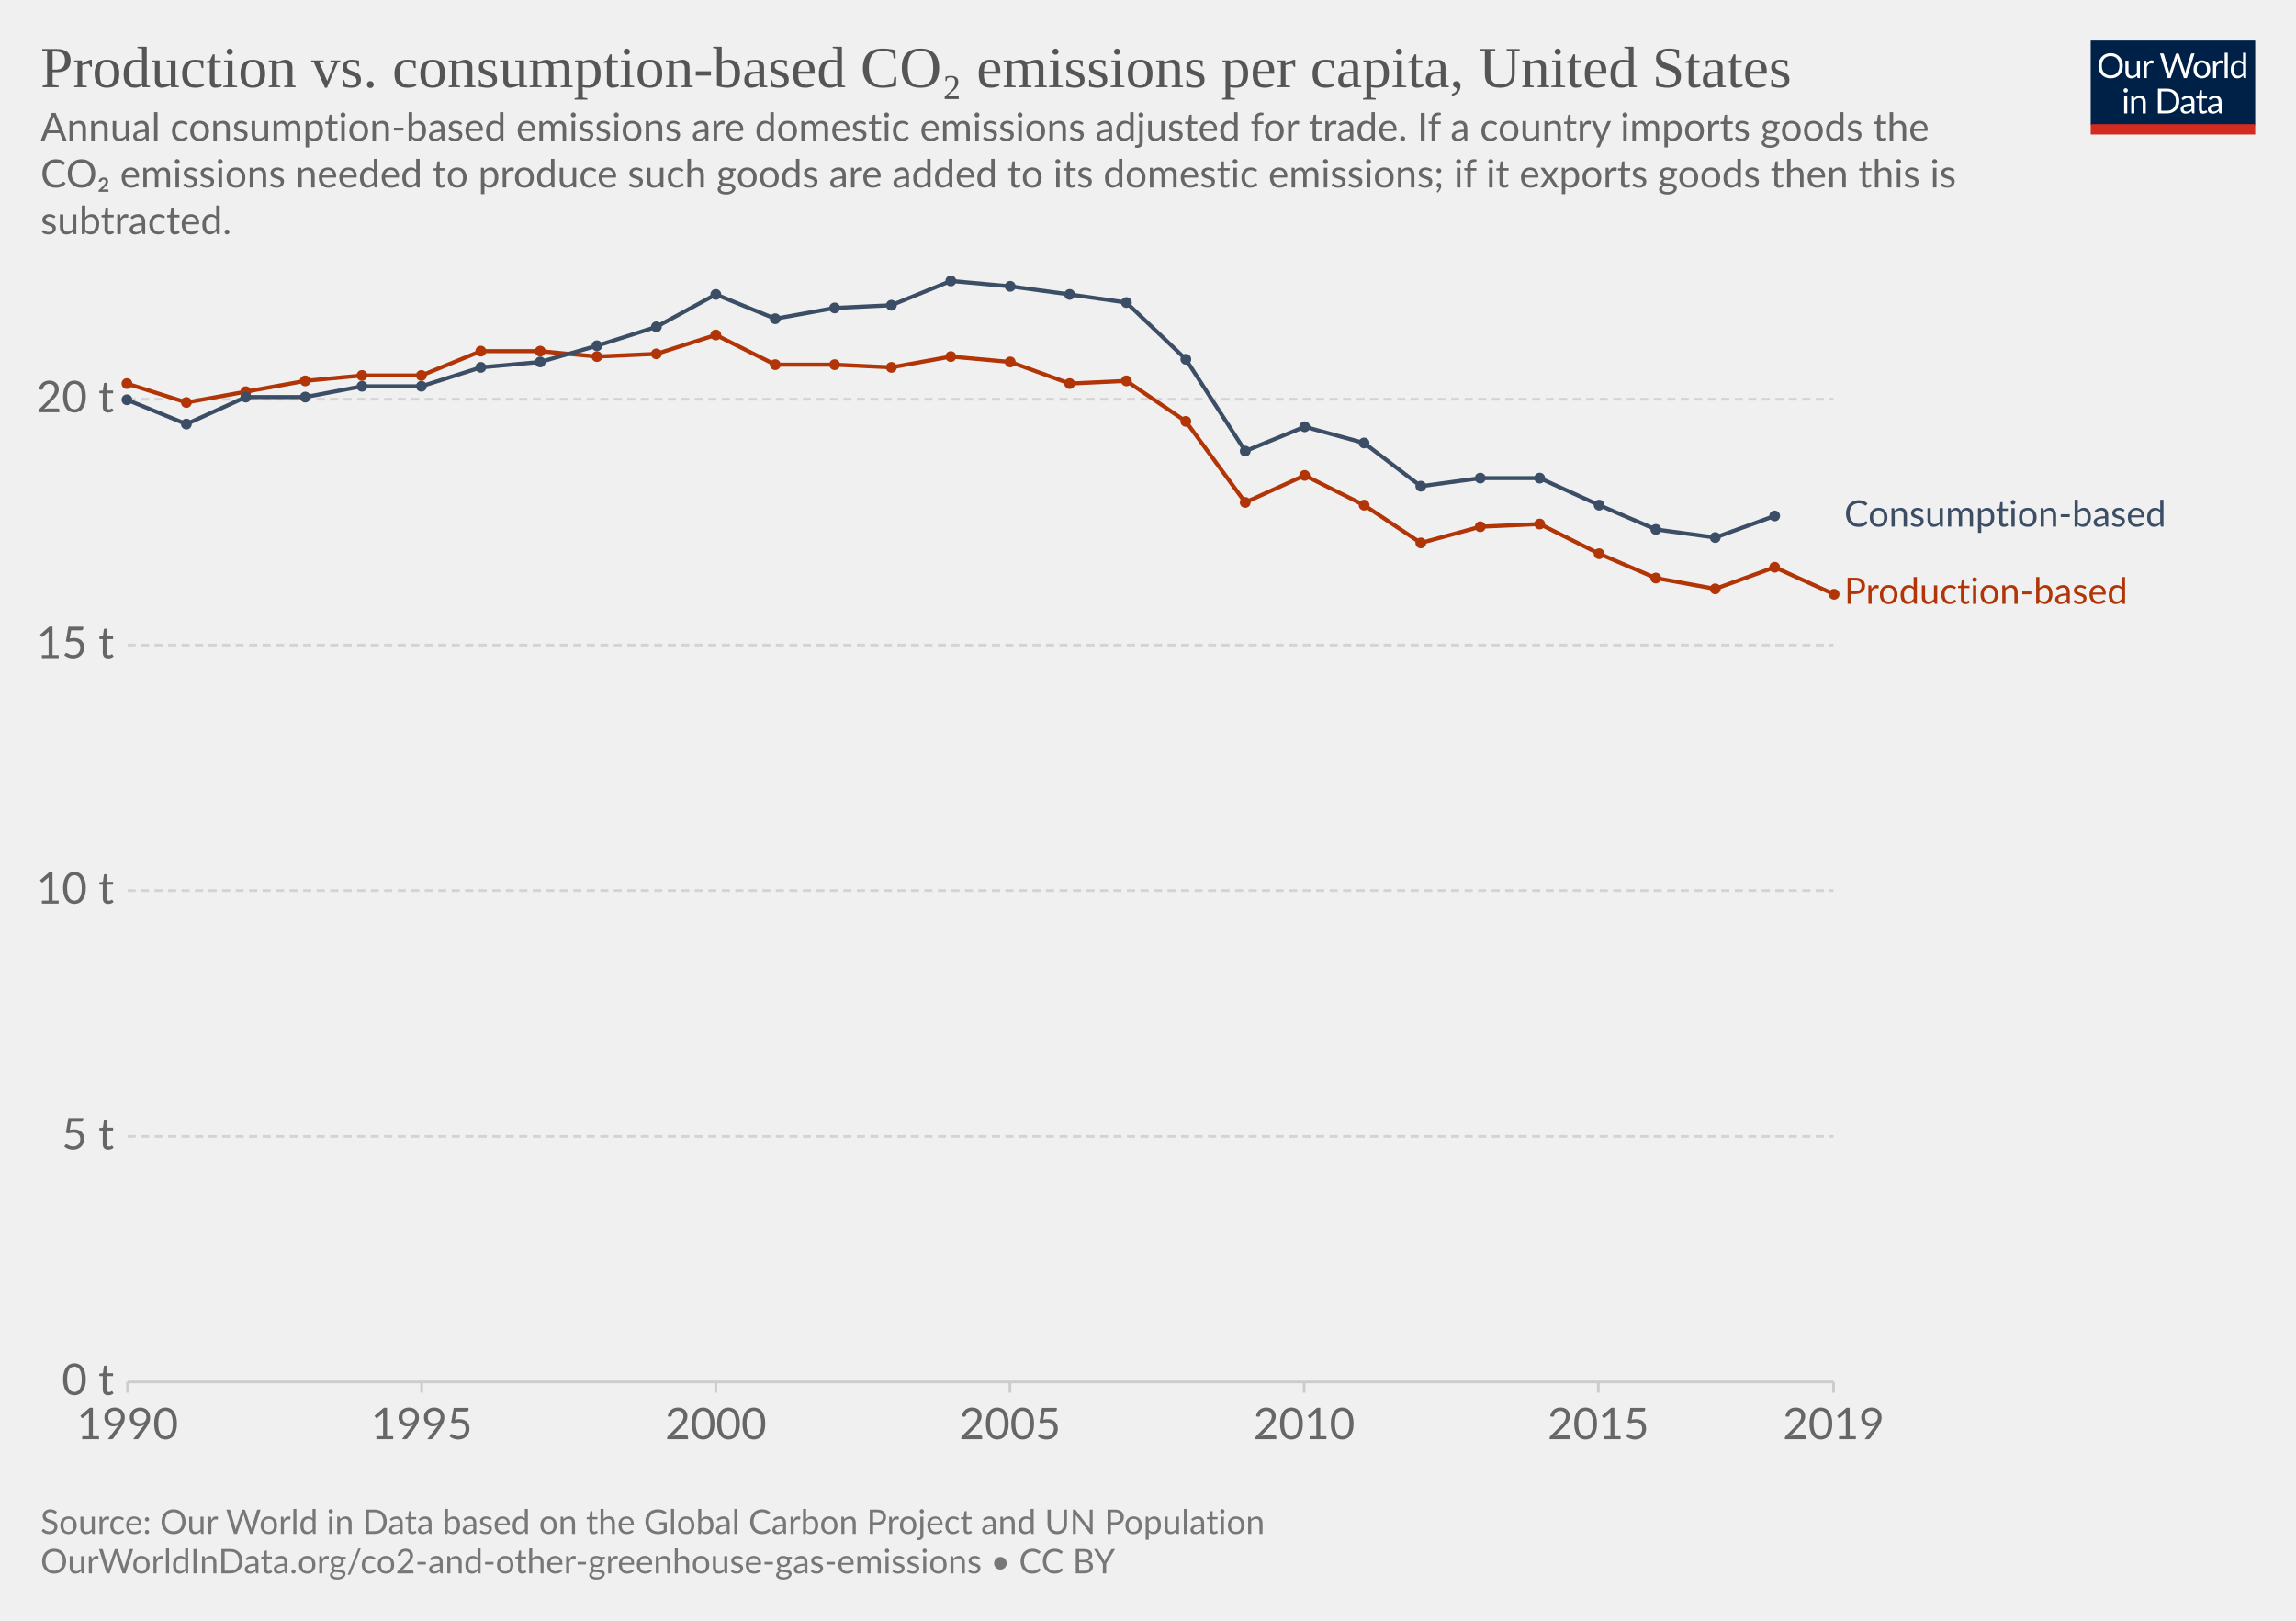
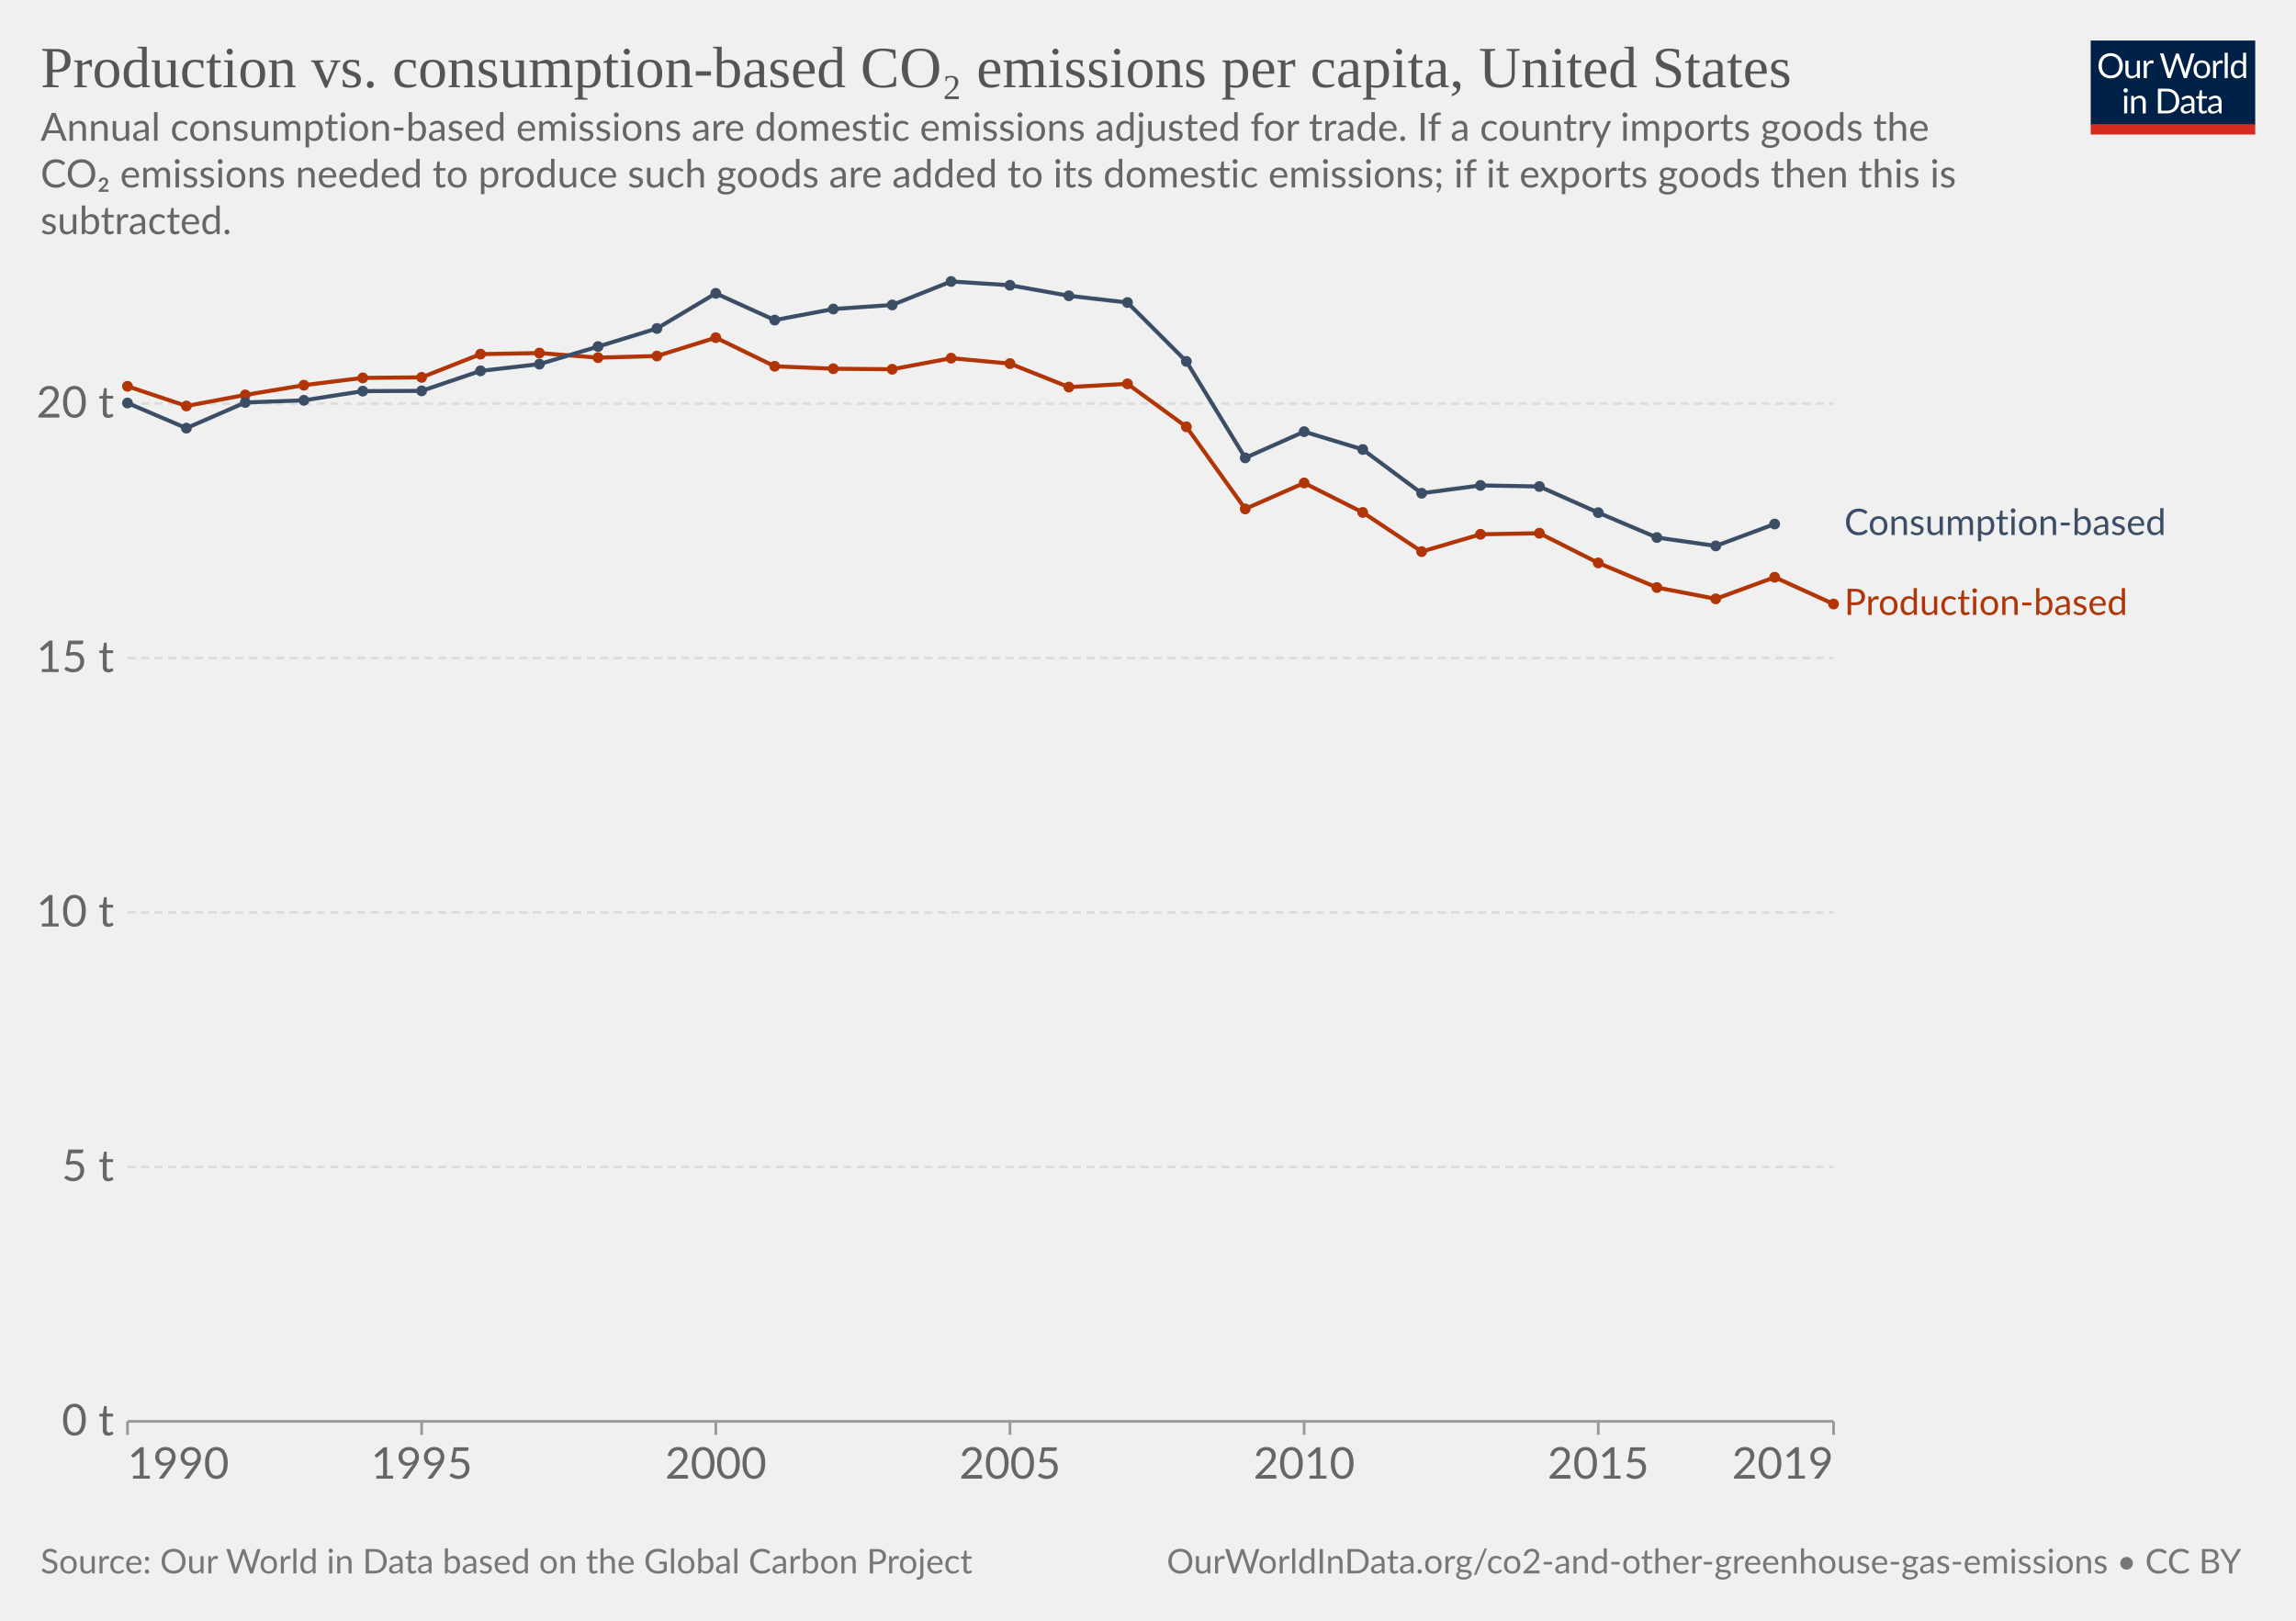
<svg xmlns="http://www.w3.org/2000/svg" version="1.1" style="background-color:#fff;-webkit-font-smoothing:antialiased" width="850" height="600" viewBox="0 0 850 600" font-family="Lato,'Helvetica Neue',Helvetica,Arial,sans-serif" font-size="18" text-rendering="optimizeLegibility">
  <g class="HeaderView">
    <g transform="matrix(.29 0 0 .29 774 15)">
      <svg className="owidLog" width="210" height="120" viewBox="0 0 210 120" fill="none">
        <g clip-path="url(#clip0)">
          <path d="M0 0h210v107.89H0V0z" fill="#002147" />
          <path d="M40.98 32.25c0 2.36-.38 4.53-1.12 6.51a14.26 14.26 0 01-8.1 8.4c-1.9.78-4.02 1.17-6.34 1.17a16.6 16.6 0 01-6.33-1.17 14.31 14.31 0 01-8.08-8.4 18.29 18.29 0 01-1.12-6.51c0-2.36.38-4.53 1.12-6.5.75-1.97 1.8-3.67 3.17-5.1a14.32 14.32 0 014.9-3.34c1.92-.8 4.03-1.19 6.34-1.19 2.32 0 4.43.4 6.34 1.19 1.92.8 3.56 1.9 4.93 3.34a14.87 14.87 0 013.17 5.1 18.1 18.1 0 011.12 6.5zm-4.38 0c0-1.94-.26-3.68-.8-5.22a10.91 10.91 0 00-2.24-3.89 9.68 9.68 0 00-3.52-2.46 11.95 11.95 0 00-4.62-.86c-1.68 0-3.21.28-4.6.86a9.88 9.88 0 00-3.54 2.46 10.91 10.91 0 00-2.24 3.9c-.53 1.53-.8 3.27-.8 5.2 0 1.94.27 3.68.8 5.22a11.17 11.17 0 002.24 3.9 10.01 10.01 0 003.55 2.44c1.38.56 2.9.83 4.6.83s3.24-.27 4.61-.83a9.8 9.8 0 003.52-2.44 11.17 11.17 0 002.25-3.9c.53-1.54.8-3.28.8-5.21zm26.22-6.54V48H60.5c-.56 0-.9-.27-1.05-.81l-.31-2.4a12.45 12.45 0 01-3.26 2.6c-1.2.64-2.58.96-4.13.96-1.22 0-2.3-.2-3.24-.6a6.52 6.52 0 01-2.33-1.7 7.37 7.37 0 01-1.43-2.67c-.3-1.04-.46-2.2-.46-3.45V25.7h3.91v14.22c0 1.68.38 2.99 1.15 3.91.77.93 1.96 1.39 3.54 1.39 1.16 0 2.24-.27 3.23-.82a10.42 10.42 0 002.8-2.28V25.7h3.91zm8.61 4.47a9.94 9.94 0 012.6-3.56 5.64 5.64 0 013.76-1.3c.47 0 .92.05 1.34.15.44.1.83.27 1.17.49l-.3 2.92c-.09.37-.3.55-.66.55-.2 0-.5-.04-.9-.13a6.21 6.21 0 00-3.24.18 4.23 4.23 0 00-1.47.92c-.42.4-.81.9-1.17 1.5-.33.58-.64 1.26-.92 2.02V48H67.7V25.71h2.25c.42 0 .72.08.88.25.16.16.27.44.33.83l.26 3.39zm61.16-13.7L122.75 48h-3.82l-7.99-24.05a21.95 21.95 0 01-.42-1.58 38.36 38.36 0 01-.44 1.58L102.05 48h-3.83L88.4 16.47h3.54c.38 0 .7.1.95.29.26.2.43.43.5.73l6.52 21.9.28 1.28.29 1.46.3-1.46.38-1.27 7.41-21.91c.1-.25.26-.48.51-.69.27-.22.58-.33.95-.33h1.23c.38 0 .69.1.92.29a1.77 1.77 0 01.53.73l7.4 21.9a28.4 28.4 0 01.68 2.62 29.52 29.52 0 01.52-2.61l6.54-21.91a1.31 1.31 0 01.48-.7c.27-.21.58-.32.95-.32h3.32zm9.35 8.88c1.63 0 3.1.27 4.4.82a9.43 9.43 0 015.46 5.94c.5 1.4.74 2.98.74 4.73 0 1.76-.25 3.34-.74 4.75a9.43 9.43 0 01-5.46 5.92c-1.3.52-2.77.79-4.4.79-1.64 0-3.12-.27-4.44-.8a9.42 9.42 0 01-3.35-2.3c-.92-1-1.63-2.2-2.13-3.61-.49-1.41-.73-3-.73-4.75s.24-3.33.73-4.73c.5-1.43 1.2-2.64 2.13-3.63a9.4 9.4 0 013.35-2.31c1.32-.55 2.8-.82 4.44-.82zm0 19.89c2.2 0 3.84-.73 4.93-2.2 1.08-1.48 1.63-3.54 1.63-6.18 0-2.66-.55-4.72-1.63-6.2-1.09-1.49-2.73-2.23-4.93-2.23-1.12 0-2.09.2-2.93.57a5.71 5.71 0 00-2.06 1.65 7.5 7.5 0 00-1.24 2.67c-.26 1.04-.4 2.22-.4 3.54 0 2.64.55 4.7 1.64 6.18 1.1 1.47 2.76 2.2 4.99 2.2zm17.97-15.07a9.94 9.94 0 012.6-3.56 5.64 5.64 0 013.76-1.3c.47 0 .91.05 1.34.15.44.1.83.27 1.16.49l-.28 2.92c-.09.37-.31.55-.66.55-.2 0-.5-.04-.9-.13a6.2 6.2 0 00-3.24.18 4.23 4.23 0 00-1.47.92c-.43.4-.82.9-1.17 1.5a13.1 13.1 0 00-.92 2.02V48h-3.94V25.71h2.24c.43 0 .72.08.88.25.17.16.28.44.33.83l.27 3.39zm15.04-14.59V48h-3.92V15.6h3.92zm19.55 15.43a6.22 6.22 0 00-2.38-2.05 6.7 6.7 0 00-2.86-.6c-2.07 0-3.66.75-4.77 2.23-1.12 1.48-1.68 3.6-1.68 6.33 0 1.46.13 2.7.38 3.74a7.29 7.29 0 001.1 2.56 4.35 4.35 0 001.78 1.45c.7.3 1.5.46 2.4.46 1.29 0 2.41-.3 3.36-.88a9.6 9.6 0 002.67-2.49V31.02zm3.91-15.43V48h-2.33c-.56 0-.9-.27-1.06-.81l-.35-2.71a12.13 12.13 0 01-3.25 2.77 8.28 8.28 0 01-4.23 1.06 7.31 7.31 0 01-6.14-2.9c-.73-.96-1.3-2.15-1.69-3.57a18.35 18.35 0 01.07-9.48 11.29 11.29 0 011.89-3.7 8.7 8.7 0 017.06-3.34 7.96 7.96 0 016.12 2.62V15.59h3.91zM46.61 70.71V93H42.7V70.71h3.91zm.84-7c0 .39-.08.75-.24 1.09a2.81 2.81 0 01-1.52 1.47 2.67 2.67 0 01-2.16 0 2.9 2.9 0 01-1.45-1.47 2.67 2.67 0 010-2.16c.15-.35.35-.65.6-.9.25-.27.53-.47.85-.62a2.67 2.67 0 012.16 0c.35.15.65.35.9.62.27.25.47.55.62.9.16.34.24.7.24 1.08zm7.97 10.24c.49-.54 1-1.04 1.54-1.48a9.85 9.85 0 013.66-1.84 8.96 8.96 0 015.43.35c.94.4 1.72.97 2.33 1.71a7.36 7.36 0 011.43 2.67c.32 1.04.49 2.19.49 3.45V93h-3.94V78.81c0-1.69-.4-3-1.17-3.92-.76-.93-1.93-1.4-3.5-1.4a6.6 6.6 0 00-3.25.83c-1 .56-1.92 1.31-2.77 2.27V93h-3.94V70.71h2.35c.56 0 .9.28 1.04.82l.3 2.42zm57.7 3.3c0 2.36-.37 4.5-1.11 6.44a14.3 14.3 0 01-3.17 4.98 14.1 14.1 0 01-4.93 3.2c-1.9.76-4.02 1.13-6.33 1.13H85.8V61.47h11.77c2.31 0 4.42.39 6.33 1.15a13.8 13.8 0 018.1 8.18 17.75 17.75 0 011.12 6.45zm-4.37 0c0-1.94-.26-3.67-.8-5.2a10.94 10.94 0 00-2.23-3.87 9.57 9.57 0 00-3.53-2.42 12.23 12.23 0 00-4.61-.83h-7.5v24.62h7.5c1.7 0 3.24-.28 4.61-.84a9.7 9.7 0 003.53-2.4 10.94 10.94 0 002.24-3.87c.53-1.53.8-3.26.8-5.2zm19.8 5.72c-1.8.06-3.34.2-4.62.44-1.26.22-2.3.51-3.1.88-.8.36-1.37.8-1.74 1.3-.35.5-.53 1.05-.53 1.67 0 .58.1 1.1.3 1.52a3 3 0 00.76 1.05c.34.27.73.46 1.17.6a6.13 6.13 0 001.45.17 7.28 7.28 0 003.5-.81 11.95 11.95 0 002.82-2.2v-4.62zm-12.65-9.11a12.73 12.73 0 013.98-2.66c1.43-.59 3-.88 4.73-.88 1.25 0 2.36.2 3.33.61a6.81 6.81 0 013.94 4.38c.33 1.04.5 2.19.5 3.43V93h-1.74a1.8 1.8 0 01-.88-.18c-.2-.13-.36-.38-.48-.74l-.44-2.12-1.72 1.46a9.48 9.48 0 01-3.74 1.7c-.69.15-1.46.23-2.3.23-.87 0-1.69-.12-2.45-.35a5.34 5.34 0 01-3.34-2.93 6.64 6.64 0 01-.49-2.64c0-.88.25-1.72.73-2.53a6.33 6.33 0 012.35-2.17c1.09-.63 2.5-1.15 4.25-1.54 1.75-.41 3.89-.65 6.42-.7v-1.75c0-1.73-.37-3.03-1.12-3.91-.75-.9-1.84-1.34-3.28-1.34-.97 0-1.78.12-2.44.37-.64.23-1.2.5-1.7.81l-1.23.82c-.33.23-.67.35-1 .35-.27 0-.5-.07-.69-.2a2.1 2.1 0 01-.48-.53l-.7-1.25zm27.67 19.5c-1.76 0-3.12-.5-4.07-1.48-.94-.98-1.41-2.4-1.41-4.25V74h-2.68a.9.9 0 01-.6-.2c-.16-.14-.24-.36-.24-.66v-1.56l3.65-.46.9-6.89a.9.9 0 01.29-.52.88.88 0 01.62-.22H142v7.67h6.44V74H142v13.38c0 .94.22 1.63.68 2.09.45.45 1.04.68 1.76.68a3.21 3.21 0 001.85-.53l.55-.35c.16-.12.3-.18.41-.18.2 0 .4.13.55.38l1.15 1.87a7.45 7.45 0 01-2.44 1.5 8.53 8.53 0 01-2.95.52zm19.68-10.4c-1.8.07-3.34.21-4.62.45-1.26.22-2.3.51-3.1.88-.8.36-1.37.8-1.74 1.3-.35.5-.53 1.05-.53 1.67 0 .58.1 1.1.3 1.52a2.9 2.9 0 00.76 1.05c.34.27.73.46 1.17.6a6.13 6.13 0 001.45.17 7.3 7.3 0 003.5-.81 12.04 12.04 0 002.82-2.2v-4.62zm-12.65-9.1a12.72 12.72 0 013.99-2.66c1.42-.59 3-.88 4.72-.88 1.25 0 2.36.2 3.33.61a6.81 6.81 0 013.94 4.38c.33 1.04.5 2.19.5 3.43V93h-1.74a1.8 1.8 0 01-.88-.18c-.2-.13-.36-.38-.48-.74l-.44-2.12-1.72 1.46a9.48 9.48 0 01-3.74 1.7c-.69.15-1.46.23-2.3.23-.87 0-1.69-.12-2.45-.35a5.33 5.33 0 01-3.34-2.93 6.62 6.62 0 01-.49-2.64c0-.88.25-1.72.73-2.53a6.33 6.33 0 012.35-2.17c1.09-.63 2.5-1.15 4.25-1.54a31.2 31.2 0 016.42-.7v-1.75c0-1.73-.37-3.03-1.12-3.91-.75-.9-1.84-1.34-3.28-1.34-.97 0-1.78.12-2.44.37-.64.23-1.2.5-1.7.81l-1.22.82c-.34.23-.68.35-1.02.35-.26 0-.49-.07-.68-.2a1.88 1.88 0 01-.48-.53l-.7-1.25zM40.98 32.25c0 2.36-.38 4.53-1.12 6.51a14.26 14.26 0 01-8.1 8.4c-1.9.78-4.02 1.17-6.34 1.17a16.6 16.6 0 01-6.33-1.17 14.31 14.31 0 01-8.08-8.4 18.29 18.29 0 01-1.12-6.51c0-2.36.38-4.53 1.12-6.5.75-1.97 1.8-3.67 3.17-5.1a14.32 14.32 0 014.9-3.34c1.92-.8 4.03-1.19 6.34-1.19 2.32 0 4.43.4 6.34 1.19 1.92.8 3.56 1.9 4.93 3.34a14.87 14.87 0 013.17 5.1 18.1 18.1 0 011.12 6.5zm-4.38 0c0-1.94-.26-3.68-.8-5.22a10.91 10.91 0 00-2.24-3.89 9.68 9.68 0 00-3.52-2.46 11.95 11.95 0 00-4.62-.86c-1.68 0-3.21.28-4.6.86a9.88 9.88 0 00-3.54 2.46 10.91 10.91 0 00-2.24 3.9c-.53 1.53-.8 3.27-.8 5.2 0 1.94.27 3.68.8 5.22a11.17 11.17 0 002.24 3.9 10.01 10.01 0 003.55 2.44c1.38.56 2.9.83 4.6.83s3.24-.27 4.61-.83a9.8 9.8 0 003.52-2.44 11.17 11.17 0 002.25-3.9c.53-1.54.8-3.28.8-5.21zm26.22-6.54V48H60.5c-.56 0-.9-.27-1.05-.81l-.31-2.4a12.45 12.45 0 01-3.26 2.6c-1.2.64-2.58.96-4.13.96-1.22 0-2.3-.2-3.24-.6a6.52 6.52 0 01-2.33-1.7 7.37 7.37 0 01-1.43-2.67c-.3-1.04-.46-2.2-.46-3.45V25.7h3.91v14.22c0 1.68.38 2.99 1.15 3.91.77.93 1.96 1.39 3.54 1.39 1.16 0 2.24-.27 3.23-.82a10.42 10.42 0 002.8-2.28V25.7h3.91zm8.61 4.47a9.94 9.94 0 012.6-3.56 5.64 5.64 0 013.76-1.3c.47 0 .92.05 1.34.15.44.1.83.27 1.17.49l-.3 2.92c-.09.37-.3.55-.66.55-.2 0-.5-.04-.9-.13a6.21 6.21 0 00-3.24.18 4.23 4.23 0 00-1.47.92c-.42.4-.81.9-1.17 1.5-.33.58-.64 1.26-.92 2.02V48H67.7V25.71h2.25c.42 0 .72.08.88.25.16.16.27.44.33.83l.26 3.39zm61.16-13.7L122.75 48h-3.82l-7.99-24.05a21.95 21.95 0 01-.42-1.58 38.36 38.36 0 01-.44 1.58L102.05 48h-3.83L88.4 16.47h3.54c.38 0 .7.1.95.29.26.2.43.43.5.73l6.52 21.9.28 1.28.29 1.46.3-1.46.38-1.27 7.41-21.91c.1-.25.26-.48.51-.69.27-.22.58-.33.95-.33h1.23c.38 0 .69.1.92.29a1.77 1.77 0 01.53.73l7.4 21.9a28.4 28.4 0 01.68 2.62 29.52 29.52 0 01.52-2.61l6.54-21.91a1.31 1.31 0 01.48-.7c.27-.21.58-.32.95-.32h3.32zm9.35 8.88c1.63 0 3.1.27 4.4.82a9.43 9.43 0 015.46 5.94c.5 1.4.74 2.98.74 4.73 0 1.76-.25 3.34-.74 4.75a9.43 9.43 0 01-5.46 5.92c-1.3.52-2.77.79-4.4.79-1.64 0-3.12-.27-4.44-.8a9.42 9.42 0 01-3.35-2.3c-.92-1-1.63-2.2-2.13-3.61-.49-1.41-.73-3-.73-4.75s.24-3.33.73-4.73c.5-1.43 1.2-2.64 2.13-3.63a9.4 9.4 0 013.35-2.31c1.32-.55 2.8-.82 4.44-.82zm0 19.89c2.2 0 3.84-.73 4.93-2.2 1.08-1.48 1.63-3.54 1.63-6.18 0-2.66-.55-4.72-1.63-6.2-1.09-1.49-2.73-2.23-4.93-2.23-1.12 0-2.09.2-2.93.57a5.71 5.71 0 00-2.06 1.65 7.5 7.5 0 00-1.24 2.67c-.26 1.04-.4 2.22-.4 3.54 0 2.64.55 4.7 1.64 6.18 1.1 1.47 2.76 2.2 4.99 2.2zm17.97-15.07a9.94 9.94 0 012.6-3.56 5.64 5.64 0 013.76-1.3c.47 0 .91.05 1.34.15.44.1.83.27 1.16.49l-.28 2.92c-.09.37-.31.55-.66.55-.2 0-.5-.04-.9-.13a6.2 6.2 0 00-3.24.18 4.23 4.23 0 00-1.47.92c-.43.4-.82.9-1.17 1.5a13.1 13.1 0 00-.92 2.02V48h-3.94V25.71h2.24c.43 0 .72.08.88.25.17.16.28.44.33.83l.27 3.39zm15.04-14.59V48h-3.92V15.6h3.92zm19.55 15.43a6.22 6.22 0 00-2.38-2.05 6.7 6.7 0 00-2.86-.6c-2.07 0-3.66.75-4.77 2.23-1.12 1.48-1.68 3.6-1.68 6.33 0 1.46.13 2.7.38 3.74a7.29 7.29 0 001.1 2.56 4.35 4.35 0 001.78 1.45c.7.3 1.5.46 2.4.46 1.29 0 2.41-.3 3.36-.88a9.6 9.6 0 002.67-2.49V31.02zm3.91-15.43V48h-2.33c-.56 0-.9-.27-1.06-.81l-.35-2.71a12.13 12.13 0 01-3.25 2.77 8.28 8.28 0 01-4.23 1.06 7.31 7.31 0 01-6.14-2.9c-.73-.96-1.3-2.15-1.69-3.57a18.35 18.35 0 01.07-9.48 11.29 11.29 0 011.89-3.7 8.7 8.7 0 017.06-3.34 7.96 7.96 0 016.12 2.62V15.59h3.91zM46.61 70.71V93H42.7V70.71h3.91zm.84-7c0 .39-.08.75-.24 1.09a2.81 2.81 0 01-1.52 1.47 2.67 2.67 0 01-2.16 0 2.9 2.9 0 01-1.45-1.47 2.67 2.67 0 010-2.16c.15-.35.35-.65.6-.9.25-.27.53-.47.85-.62a2.67 2.67 0 012.16 0c.35.15.65.35.9.62.27.25.47.55.62.9.16.34.24.7.24 1.08zm7.97 10.24c.49-.54 1-1.04 1.54-1.48a9.85 9.85 0 013.66-1.84 8.96 8.96 0 015.43.35c.94.4 1.72.97 2.33 1.71a7.36 7.36 0 011.43 2.67c.32 1.04.49 2.19.49 3.45V93h-3.94V78.81c0-1.69-.4-3-1.17-3.92-.76-.93-1.93-1.4-3.5-1.4a6.6 6.6 0 00-3.25.83c-1 .56-1.92 1.31-2.77 2.27V93h-3.94V70.71h2.35c.56 0 .9.28 1.04.82l.3 2.42zm57.7 3.3c0 2.36-.37 4.5-1.11 6.44a14.3 14.3 0 01-3.17 4.98 14.1 14.1 0 01-4.93 3.2c-1.9.76-4.02 1.13-6.33 1.13H85.8V61.47h11.77c2.31 0 4.42.39 6.33 1.15a13.8 13.8 0 018.1 8.18 17.75 17.75 0 011.12 6.45zm-4.37 0c0-1.94-.26-3.67-.8-5.2a10.94 10.94 0 00-2.23-3.87 9.57 9.57 0 00-3.53-2.42 12.23 12.23 0 00-4.61-.83h-7.5v24.62h7.5c1.7 0 3.24-.28 4.61-.84a9.7 9.7 0 003.53-2.4 10.94 10.94 0 002.24-3.87c.53-1.53.8-3.26.8-5.2zm19.8 5.72c-1.8.06-3.34.2-4.62.44-1.26.22-2.3.51-3.1.88-.8.36-1.37.8-1.74 1.3-.35.5-.53 1.05-.53 1.67 0 .58.1 1.1.3 1.52a3 3 0 00.76 1.05c.34.27.73.46 1.17.6a6.13 6.13 0 001.45.17 7.28 7.28 0 003.5-.81 11.95 11.95 0 002.82-2.2v-4.62zm-12.65-9.11a12.73 12.73 0 013.98-2.66c1.43-.59 3-.88 4.73-.88 1.25 0 2.36.2 3.33.61a6.81 6.81 0 013.94 4.38c.33 1.04.5 2.19.5 3.43V93h-1.74a1.8 1.8 0 01-.88-.18c-.2-.13-.36-.38-.48-.74l-.44-2.12-1.72 1.46a9.48 9.48 0 01-3.74 1.7c-.69.15-1.46.23-2.3.23-.87 0-1.69-.12-2.45-.35a5.34 5.34 0 01-3.34-2.93 6.64 6.64 0 01-.49-2.64c0-.88.25-1.72.73-2.53a6.33 6.33 0 012.35-2.17c1.09-.63 2.5-1.15 4.25-1.54 1.75-.41 3.89-.65 6.42-.7v-1.75c0-1.73-.37-3.03-1.12-3.91-.75-.9-1.84-1.34-3.28-1.34-.97 0-1.78.12-2.44.37-.64.23-1.2.5-1.7.81l-1.23.82c-.33.23-.67.35-1 .35-.27 0-.5-.07-.69-.2a2.1 2.1 0 01-.48-.53l-.7-1.25zm27.67 19.5c-1.76 0-3.12-.5-4.07-1.48-.94-.98-1.41-2.4-1.41-4.25V74h-2.68a.9.9 0 01-.6-.2c-.16-.14-.24-.36-.24-.66v-1.56l3.65-.46.9-6.89a.9.9 0 01.29-.52.88.88 0 01.62-.22H142v7.67h6.44V74H142v13.38c0 .94.22 1.63.68 2.09.45.45 1.04.68 1.76.68a3.21 3.21 0 001.85-.53l.55-.35c.16-.12.3-.18.41-.18.2 0 .4.13.55.38l1.15 1.87a7.45 7.45 0 01-2.44 1.5 8.53 8.53 0 01-2.95.52zm19.68-10.4c-1.8.07-3.34.21-4.62.45-1.26.22-2.3.51-3.1.88-.8.36-1.37.8-1.74 1.3-.35.5-.53 1.05-.53 1.67 0 .58.1 1.1.3 1.52a2.9 2.9 0 00.76 1.05c.34.27.73.46 1.17.6a6.13 6.13 0 001.45.17 7.3 7.3 0 003.5-.81 12.04 12.04 0 002.82-2.2v-4.62zm-12.65-9.1a12.72 12.72 0 013.99-2.66c1.42-.59 3-.88 4.72-.88 1.25 0 2.36.2 3.33.61a6.81 6.81 0 013.94 4.38c.33 1.04.5 2.19.5 3.43V93h-1.74a1.8 1.8 0 01-.88-.18c-.2-.13-.36-.38-.48-.74l-.44-2.12-1.72 1.46a9.48 9.48 0 01-3.74 1.7c-.69.15-1.46.23-2.3.23-.87 0-1.69-.12-2.45-.35a5.33 5.33 0 01-3.34-2.93 6.62 6.62 0 01-.49-2.64c0-.88.25-1.72.73-2.53a6.33 6.33 0 012.35-2.17c1.09-.63 2.5-1.15 4.25-1.54a31.2 31.2 0 016.42-.7v-1.75c0-1.73-.37-3.03-1.12-3.91-.75-.9-1.84-1.34-3.28-1.34-.97 0-1.78.12-2.44.37-.64.23-1.2.5-1.7.81l-1.22.82c-.34.23-.68.35-1.02.35-.26 0-.49-.07-.68-.2a1.88 1.88 0 01-.48-.53l-.7-1.25zM40.98 32.25c0 2.36-.38 4.53-1.12 6.51a14.26 14.26 0 01-8.1 8.4c-1.9.78-4.02 1.17-6.34 1.17a16.6 16.6 0 01-6.33-1.17 14.31 14.31 0 01-8.08-8.4 18.29 18.29 0 01-1.12-6.51c0-2.36.38-4.53 1.12-6.5.75-1.97 1.8-3.67 3.17-5.1a14.32 14.32 0 014.9-3.34c1.92-.8 4.03-1.19 6.34-1.19 2.32 0 4.43.4 6.34 1.19 1.92.8 3.56 1.9 4.93 3.34a14.87 14.87 0 013.17 5.1 18.1 18.1 0 011.12 6.5zm-4.38 0c0-1.94-.26-3.68-.8-5.22a10.91 10.91 0 00-2.24-3.89 9.68 9.68 0 00-3.52-2.46 11.95 11.95 0 00-4.62-.86c-1.68 0-3.21.28-4.6.86a9.88 9.88 0 00-3.54 2.46 10.91 10.91 0 00-2.24 3.9c-.53 1.53-.8 3.27-.8 5.2 0 1.94.27 3.68.8 5.22a11.17 11.17 0 002.24 3.9 10.01 10.01 0 003.55 2.44c1.38.56 2.9.83 4.6.83s3.24-.27 4.61-.83a9.8 9.8 0 003.52-2.44 11.17 11.17 0 002.25-3.9c.53-1.54.8-3.28.8-5.21zm26.22-6.54V48H60.5c-.56 0-.9-.27-1.05-.81l-.31-2.4a12.45 12.45 0 01-3.26 2.6c-1.2.64-2.58.96-4.13.96-1.22 0-2.3-.2-3.24-.6a6.52 6.52 0 01-2.33-1.7 7.37 7.37 0 01-1.43-2.67c-.3-1.04-.46-2.2-.46-3.45V25.7h3.91v14.22c0 1.68.38 2.99 1.15 3.91.77.93 1.96 1.39 3.54 1.39 1.16 0 2.24-.27 3.23-.82a10.42 10.42 0 002.8-2.28V25.7h3.91zm8.61 4.47a9.94 9.94 0 012.6-3.56 5.64 5.64 0 013.76-1.3c.47 0 .92.05 1.34.15.44.1.83.27 1.17.49l-.3 2.92c-.09.37-.3.55-.66.55-.2 0-.5-.04-.9-.13a6.21 6.21 0 00-3.24.18 4.23 4.23 0 00-1.47.92c-.42.4-.81.9-1.17 1.5-.33.58-.64 1.26-.92 2.02V48H67.7V25.71h2.25c.42 0 .72.08.88.25.16.16.27.44.33.83l.26 3.39zm61.16-13.7L122.75 48h-3.82l-7.99-24.05a21.95 21.95 0 01-.42-1.58 38.36 38.36 0 01-.44 1.58L102.05 48h-3.83L88.4 16.47h3.54c.38 0 .7.1.95.29.26.2.43.43.5.73l6.52 21.9.28 1.28.29 1.46.3-1.46.38-1.27 7.41-21.91c.1-.25.26-.48.51-.69.27-.22.58-.33.95-.33h1.23c.38 0 .69.1.92.29a1.77 1.77 0 01.53.73l7.4 21.9a28.4 28.4 0 01.68 2.62 29.52 29.52 0 01.52-2.61l6.54-21.91a1.31 1.31 0 01.48-.7c.27-.21.58-.32.95-.32h3.32zm9.35 8.88c1.63 0 3.1.27 4.4.82a9.43 9.43 0 015.46 5.94c.5 1.4.74 2.98.74 4.73 0 1.76-.25 3.34-.74 4.75a9.43 9.43 0 01-5.46 5.92c-1.3.52-2.77.79-4.4.79-1.64 0-3.12-.27-4.44-.8a9.42 9.42 0 01-3.35-2.3c-.92-1-1.63-2.2-2.13-3.61-.49-1.41-.73-3-.73-4.75s.24-3.33.73-4.73c.5-1.43 1.2-2.64 2.13-3.63a9.4 9.4 0 013.35-2.31c1.32-.55 2.8-.82 4.44-.82zm0 19.89c2.2 0 3.84-.73 4.93-2.2 1.08-1.48 1.63-3.54 1.63-6.18 0-2.66-.55-4.72-1.63-6.2-1.09-1.49-2.73-2.23-4.93-2.23-1.12 0-2.09.2-2.93.57a5.71 5.71 0 00-2.06 1.65 7.5 7.5 0 00-1.24 2.67c-.26 1.04-.4 2.22-.4 3.54 0 2.64.55 4.7 1.64 6.18 1.1 1.47 2.76 2.2 4.99 2.2zm17.97-15.07a9.94 9.94 0 012.6-3.56 5.64 5.64 0 013.76-1.3c.47 0 .91.05 1.34.15.44.1.83.27 1.16.49l-.28 2.92c-.09.37-.31.55-.66.55-.2 0-.5-.04-.9-.13a6.2 6.2 0 00-3.24.18 4.23 4.23 0 00-1.47.92c-.43.4-.82.9-1.17 1.5a13.1 13.1 0 00-.92 2.02V48h-3.94V25.71h2.24c.43 0 .72.08.88.25.17.16.28.44.33.83l.27 3.39zm15.04-14.59V48h-3.92V15.6h3.92zm19.55 15.43a6.22 6.22 0 00-2.38-2.05 6.7 6.7 0 00-2.86-.6c-2.07 0-3.66.75-4.77 2.23-1.12 1.48-1.68 3.6-1.68 6.33 0 1.46.13 2.7.38 3.74a7.29 7.29 0 001.1 2.56 4.35 4.35 0 001.78 1.45c.7.3 1.5.46 2.4.46 1.29 0 2.41-.3 3.36-.88a9.6 9.6 0 002.67-2.49V31.02zm3.91-15.43V48h-2.33c-.56 0-.9-.27-1.06-.81l-.35-2.71a12.13 12.13 0 01-3.25 2.77 8.28 8.28 0 01-4.23 1.06 7.31 7.31 0 01-6.14-2.9c-.73-.96-1.3-2.15-1.69-3.57a18.35 18.35 0 01.07-9.48 11.29 11.29 0 011.89-3.7 8.7 8.7 0 017.06-3.34 7.96 7.96 0 016.12 2.62V15.59h3.91zM46.61 70.71V93H42.7V70.71h3.91zm.84-7c0 .39-.08.75-.24 1.09a2.81 2.81 0 01-1.52 1.47 2.67 2.67 0 01-2.16 0 2.9 2.9 0 01-1.45-1.47 2.67 2.67 0 010-2.16c.15-.35.35-.65.6-.9.25-.27.53-.47.85-.62a2.67 2.67 0 012.16 0c.35.15.65.35.9.62.27.25.47.55.62.9.16.34.24.7.24 1.08zm7.97 10.24c.49-.54 1-1.04 1.54-1.48a9.85 9.85 0 013.66-1.84 8.96 8.96 0 015.43.35c.94.4 1.72.97 2.33 1.71a7.36 7.36 0 011.43 2.67c.32 1.04.49 2.19.49 3.45V93h-3.94V78.81c0-1.69-.4-3-1.17-3.92-.76-.93-1.93-1.4-3.5-1.4a6.6 6.6 0 00-3.25.83c-1 .56-1.92 1.31-2.77 2.27V93h-3.94V70.71h2.35c.56 0 .9.28 1.04.82l.3 2.42zm57.7 3.3c0 2.36-.37 4.5-1.11 6.44a14.3 14.3 0 01-3.17 4.98 14.1 14.1 0 01-4.93 3.2c-1.9.76-4.02 1.13-6.33 1.13H85.8V61.47h11.77c2.31 0 4.42.39 6.33 1.15a13.8 13.8 0 018.1 8.18 17.75 17.75 0 011.12 6.45zm-4.37 0c0-1.94-.26-3.67-.8-5.2a10.94 10.94 0 00-2.23-3.87 9.57 9.57 0 00-3.53-2.42 12.23 12.23 0 00-4.61-.83h-7.5v24.62h7.5c1.7 0 3.24-.28 4.61-.84a9.7 9.7 0 003.53-2.4 10.94 10.94 0 002.24-3.87c.53-1.53.8-3.26.8-5.2zm19.8 5.72c-1.8.06-3.34.2-4.62.44-1.26.22-2.3.51-3.1.88-.8.36-1.37.8-1.74 1.3-.35.5-.53 1.05-.53 1.67 0 .58.1 1.1.3 1.52a3 3 0 00.76 1.05c.34.27.73.46 1.17.6a6.13 6.13 0 001.45.17 7.28 7.28 0 003.5-.81 11.95 11.95 0 002.82-2.2v-4.62zm-12.65-9.11a12.73 12.73 0 013.98-2.66c1.43-.59 3-.88 4.73-.88 1.25 0 2.36.2 3.33.61a6.81 6.81 0 013.94 4.38c.33 1.04.5 2.19.5 3.43V93h-1.74a1.8 1.8 0 01-.88-.18c-.2-.13-.36-.38-.48-.74l-.44-2.12-1.72 1.46a9.48 9.48 0 01-3.74 1.7c-.69.15-1.46.23-2.3.23-.87 0-1.69-.12-2.45-.35a5.34 5.34 0 01-3.34-2.93 6.64 6.64 0 01-.49-2.64c0-.88.25-1.72.73-2.53a6.33 6.33 0 012.35-2.17c1.09-.63 2.5-1.15 4.25-1.54 1.75-.41 3.89-.65 6.42-.7v-1.75c0-1.73-.37-3.03-1.12-3.91-.75-.9-1.84-1.34-3.28-1.34-.97 0-1.78.12-2.44.37-.64.23-1.2.5-1.7.81l-1.23.82c-.33.23-.67.35-1 .35-.27 0-.5-.07-.69-.2a2.1 2.1 0 01-.48-.53l-.7-1.25zm27.67 19.5c-1.76 0-3.12-.5-4.07-1.48-.94-.98-1.41-2.4-1.41-4.25V74h-2.68a.9.9 0 01-.6-.2c-.16-.14-.24-.36-.24-.66v-1.56l3.65-.46.9-6.89a.9.9 0 01.29-.52.88.88 0 01.62-.22H142v7.67h6.44V74H142v13.38c0 .94.22 1.63.68 2.09.45.45 1.04.68 1.76.68a3.21 3.21 0 001.85-.53l.55-.35c.16-.12.3-.18.41-.18.2 0 .4.13.55.38l1.15 1.87a7.45 7.45 0 01-2.44 1.5 8.53 8.53 0 01-2.95.52zm19.68-10.4c-1.8.07-3.34.21-4.62.45-1.26.22-2.3.51-3.1.88-.8.36-1.37.8-1.74 1.3-.35.5-.53 1.05-.53 1.67 0 .58.1 1.1.3 1.52a2.9 2.9 0 00.76 1.05c.34.27.73.46 1.17.6a6.13 6.13 0 001.45.17 7.3 7.3 0 003.5-.81 12.04 12.04 0 002.82-2.2v-4.62zm-12.65-9.1a12.72 12.72 0 013.99-2.66c1.42-.59 3-.88 4.72-.88 1.25 0 2.36.2 3.33.61a6.81 6.81 0 013.94 4.38c.33 1.04.5 2.19.5 3.43V93h-1.74a1.8 1.8 0 01-.88-.18c-.2-.13-.36-.38-.48-.74l-.44-2.12-1.72 1.46a9.48 9.48 0 01-3.74 1.7c-.69.15-1.46.23-2.3.23-.87 0-1.69-.12-2.45-.35a5.33 5.33 0 01-3.34-2.93 6.62 6.62 0 01-.49-2.64c0-.88.25-1.72.73-2.53a6.33 6.33 0 012.35-2.17c1.09-.63 2.5-1.15 4.25-1.54a31.2 31.2 0 016.42-.7v-1.75c0-1.73-.37-3.03-1.12-3.91-.75-.9-1.84-1.34-3.28-1.34-.97 0-1.78.12-2.44.37-.64.23-1.2.5-1.7.81l-1.22.82c-.34.23-.68.35-1.02.35-.26 0-.49-.07-.68-.2a1.88 1.88 0 01-.48-.53l-.7-1.25z" fill="#fff" />
          <path fill="#D42B21" d="M0 106.79h210V120H0z" />
        </g>
        <defs>
          <clipPath id="clip0">
            <path fill="#fff" d="M0 0h210v120H0z" />
          </clipPath>
        </defs>
      </svg>
    </g>
-     <a href="https://ourworldindata.org/grapher/prod-cons-co2-per-capita?country=~USA" target="_blank" rel="noopener" font-family="&quot;Playfair Display&quot;,Georgia,&quot;Times New Roman&quot;,serif">
+     <a href="https://ourworldindata.org/grapher/prod-cons-co2-per-capita" target="_blank" rel="noopener" font-family="&quot;Playfair Display&quot;,Georgia,&quot;Times New Roman&quot;,serif">
      <text font-size="21.6" x="15" y="32.3" fill="#555">
        <tspan x="15" y="32.28">Production vs. consumption-based CO₂ emissions per capita, United States</tspan>
      </text>
    </a>
    <text font-size="14.4" x="15" y="52.1" fill="#666">
      <tspan x="15" y="52.12">Annual consumption-based emissions are domestic emissions adjusted for trade. If a country imports goods the</tspan>
      <tspan x="15" y="69.4">CO₂ emissions needed to produce such goods are added to its domestic emissions; if it exports goods then this is</tspan>
      <tspan x="15" y="86.68">subtracted.</tspan>
    </text>
  </g>
  <g class="LineChart">
    <defs>
      <clipPath id="a">
-         <path d="M37.22 86.2h830v857.2h-830z" />
+         <path d="M37.22 94.2h840v463.2h-840z" />
      </clipPath>
    </defs>
    <g class="DualAxisView">
      <g class="HorizontalAxis">
-         <path stroke="#ccc" d="M47.2 511.6v4M156.1 511.6v4M265 511.6v4M373.9 511.6v4M482.8 511.6v4M591.7 511.6v4M678.8 511.6v4" />
-         <text x="47.2" y="532.8" fill="#666" text-anchor="middle" font-size="16.2">1990</text>
-         <text x="156.1" y="532.8" fill="#666" text-anchor="middle" font-size="16.2">1995</text>
-         <text x="265" y="532.8" fill="#666" text-anchor="middle" font-size="16.2">2000</text>
-         <text x="373.9" y="532.8" fill="#666" text-anchor="middle" font-size="16.2">2005</text>
-         <text x="482.8" y="532.8" fill="#666" text-anchor="middle" font-size="16.2">2010</text>
-         <text x="591.7" y="532.8" fill="#666" text-anchor="middle" font-size="16.2">2015</text>
-         <text x="678.8" y="532.8" fill="#666" text-anchor="middle" font-size="16.2">2019</text>
+         <path stroke="#999" d="M47.2 526.2v5M678.8 526.2v5M156.1 526.2v5M265 526.2v5M373.9 526.2v5M482.8 526.2v5M591.7 526.2v5" />
+         <text x="47.22" y="547.4" fill="#666" text-anchor="start" font-size="16.2">1990</text>
+         <text x="678.77" y="547.4" fill="#666" text-anchor="end" font-size="16.2">2019</text>
+         <text x="156.1" y="547.4" fill="#666" text-anchor="middle" font-size="16.2">1995</text>
+         <text x="265" y="547.4" fill="#666" text-anchor="middle" font-size="16.2">2000</text>
+         <text x="373.9" y="547.4" fill="#666" text-anchor="middle" font-size="16.2">2005</text>
+         <text x="482.8" y="547.4" fill="#666" text-anchor="middle" font-size="16.2">2010</text>
+         <text x="591.7" y="547.4" fill="#666" text-anchor="middle" font-size="16.2">2015</text>
      </g>
-       <g class="VerticalAxis" fill="#666" dominant-baseline="middle" text-anchor="end" font-size="16.2">
-         <text x="42.22" y="511.6">0 t</text>
-         <text x="42.22" y="420.7">5 t</text>
-         <text x="42.22" y="329.7">10 t</text>
-         <text x="42.22" y="238.8">15 t</text>
-         <text x="42.22" y="147.8">20 t</text>
+       <g class="VerticalAxis" text-anchor="end" fill="#666" font-size="16.2">
+         <text x="42.22" y="526.2" dy=".32em">0 t</text>
+         <text x="42.22" y="432" dy=".32em">5 t</text>
+         <text x="42.22" y="337.8" dy=".32em">10 t</text>
+         <text x="42.22" y="243.6" dy=".32em">15 t</text>
+         <text x="42.22" y="149.4" dy=".32em">20 t</text>
      </g>
      <g class="AxisGridLines horizontalLines">
-         <path stroke="#ccc" d="M47.22 511.6h631.55" />
-         <path stroke="#d3d3d3" stroke-dasharray="3,2" d="M47.22 420.7h631.55M47.22 329.7h631.55M47.22 238.8h631.55M47.22 147.8h631.55" />
+         <path stroke="#999" d="M47.22 526.2h631.55" />
+         <path stroke="#ddd" stroke-dasharray="3,2" d="M47.22 432h631.55M47.22 337.8h631.55M47.22 243.6h631.55M47.22 149.4h631.55" />
      </g>
    </g>
    <g clip-path="url(#a)">
      <g class="LineLabels" cursor="default">
        <g class="legendMark">
-           <text font-size="13.5" x="682.8" y="195" fill="#3C4E66">
-             <tspan x="682.77" y="194.95">Consumption-based</tspan>
+           <text font-size="13.5" x="682.8" y="198.1" fill="#3C4E66">
+             <tspan x="682.77" y="198.05">Consumption-based</tspan>
          </text>
        </g>
        <g class="legendMark">
-           <text font-size="13.5" x="682.8" y="223.6" fill="#B13507">
-             <tspan x="682.77" y="223.55">Production-based</tspan>
+           <text font-size="13.5" x="682.8" y="227.7" fill="#B13507">
+             <tspan x="682.77" y="227.65">Production-based</tspan>
          </text>
        </g>
      </g>
      <g class="Lines">
        <g>
-           <path stroke-linecap="round" stroke="#ddd" d="M47 142l22 7 22-4 22-4 21-2h22l22-9h22l21 2 22-1 22-7 22 11h22l21 1 22-4 22 2 22 8 21-1 22 15 22 30 22-10 22 11 21 14 22-6 22-1 22 11 21 9 22 4 22-8 22 10" fill="none" stroke-width="1" />
+           <path stroke-linecap="round" stroke-linejoin="round" stroke="#ddd" d="M47.2 143l21.8 7.3 21.8-4.1 21.7-3.6 21.8-2.7 21.8-.2 21.8-8.6 21.8-.4 21.7 1.7 21.8-.6L265 125l21.8 10.6 21.7.9 21.8.2 21.8-4.1 21.8 2 21.8 8.7 21.7-1.2 21.8 15.9 21.8 30.4 21.8-9.6 21.7 10.9 21.8 14.5 21.8-6.4 21.8-.4 21.8 11 21.7 9.1 21.8 4.2 21.8-8 21.8 9.9" fill="none" stroke-width="1" />
        </g>
        <g>
-           <path stroke-linecap="round" stroke="#ddd" d="M47 148l22 9 22-10h22l21-4h22l22-7 22-2 21-6 22-7 22-12 22 9 22-4 21-1 22-9 22 2 22 3 21 3 22 21 22 34 22-9 22 6 21 16 22-3h22l22 10 21 9 22 3 22-8" fill="none" stroke-width="1" />
+           <path stroke-linecap="round" stroke-linejoin="round" stroke="#ddd" d="M47.2 149.2l21.8 9.3 21.8-9.5 21.7-.8 21.8-3.4 21.8-.1 21.8-7.4 21.8-2.5 21.7-6.5 21.8-6.7 21.8-13 21.8 9.9 21.7-4.1 21.8-1.5 21.8-8.7 21.8 1.4 21.8 3.9 21.7 2.5 21.8 21.8 21.8 35.7 21.8-9.7 21.7 6.6 21.8 16.2 21.8-2.9 21.8.4 21.8 9.7 21.7 9.2 21.8 3.1L657 194" fill="none" stroke-width="1" />
        </g>
        <g>
-           <path stroke="#B13507" stroke-linecap="round" d="M47 142l22 7 22-4 22-4 21-2h22l22-9h22l21 2 22-1 22-7 22 11h22l21 1 22-4 22 2 22 8 21-1 22 15 22 30 22-10 22 11 21 14 22-6 22-1 22 11 21 9 22 4 22-8 22 10" fill="none" stroke-width="1.5" />
+           <path stroke="#B13507" stroke-linecap="round" stroke-linejoin="round" d="M47.2 143l21.8 7.3 21.8-4.1 21.7-3.6 21.8-2.7 21.8-.2 21.8-8.6 21.8-.4 21.7 1.7 21.8-.6L265 125l21.8 10.6 21.7.9 21.8.2 21.8-4.1 21.8 2 21.8 8.7 21.7-1.2 21.8 15.9 21.8 30.4 21.8-9.6 21.7 10.9 21.8 14.5 21.8-6.4 21.8-.4 21.8 11 21.7 9.1 21.8 4.2 21.8-8 21.8 9.9" fill="none" stroke-width="1.5" />
          <g fill="#B13507">
-             <circle cx="47" cy="142" r="2" />
-             <circle cx="69" cy="149" r="2" />
-             <circle cx="91" cy="145" r="2" />
-             <circle cx="113" cy="141" r="2" />
-             <circle cx="134" cy="139" r="2" />
-             <circle cx="156" cy="139" r="2" />
-             <circle cx="178" cy="130" r="2" />
-             <circle cx="200" cy="130" r="2" />
-             <circle cx="221" cy="132" r="2" />
-             <circle cx="243" cy="131" r="2" />
-             <circle cx="265" cy="124" r="2" />
-             <circle cx="287" cy="135" r="2" />
-             <circle cx="309" cy="135" r="2" />
-             <circle cx="330" cy="136" r="2" />
-             <circle cx="352" cy="132" r="2" />
-             <circle cx="374" cy="134" r="2" />
-             <circle cx="396" cy="142" r="2" />
-             <circle cx="417" cy="141" r="2" />
-             <circle cx="439" cy="156" r="2" />
-             <circle cx="461" cy="186" r="2" />
-             <circle cx="483" cy="176" r="2" />
-             <circle cx="505" cy="187" r="2" />
-             <circle cx="526" cy="201" r="2" />
-             <circle cx="548" cy="195" r="2" />
-             <circle cx="570" cy="194" r="2" />
-             <circle cx="592" cy="205" r="2" />
-             <circle cx="613" cy="214" r="2" />
-             <circle cx="635" cy="218" r="2" />
-             <circle cx="657" cy="210" r="2" />
-             <circle cx="679" cy="220" r="2" />
+             <circle cx="47.2" cy="143" r="2" />
+             <circle cx="69" cy="150.3" r="2" />
+             <circle cx="90.8" cy="146.2" r="2" />
+             <circle cx="112.5" cy="142.6" r="2" />
+             <circle cx="134.3" cy="139.9" r="2" />
+             <circle cx="156.1" cy="139.7" r="2" />
+             <circle cx="177.9" cy="131.1" r="2" />
+             <circle cx="199.7" cy="130.7" r="2" />
+             <circle cx="221.4" cy="132.4" r="2" />
+             <circle cx="243.2" cy="131.8" r="2" />
+             <circle cx="265" cy="125" r="2" />
+             <circle cx="286.8" cy="135.6" r="2" />
+             <circle cx="308.5" cy="136.5" r="2" />
+             <circle cx="330.3" cy="136.7" r="2" />
+             <circle cx="352.1" cy="132.6" r="2" />
+             <circle cx="373.9" cy="134.6" r="2" />
+             <circle cx="395.7" cy="143.3" r="2" />
+             <circle cx="417.4" cy="142.1" r="2" />
+             <circle cx="439.2" cy="158" r="2" />
+             <circle cx="461" cy="188.4" r="2" />
+             <circle cx="482.8" cy="178.8" r="2" />
+             <circle cx="504.5" cy="189.7" r="2" />
+             <circle cx="526.3" cy="204.2" r="2" />
+             <circle cx="548.1" cy="197.8" r="2" />
+             <circle cx="569.9" cy="197.4" r="2" />
+             <circle cx="591.7" cy="208.4" r="2" />
+             <circle cx="613.4" cy="217.5" r="2" />
+             <circle cx="635.2" cy="221.7" r="2" />
+             <circle cx="657" cy="213.7" r="2" />
+             <circle cx="678.8" cy="223.6" r="2" />
          </g>
        </g>
        <g>
-           <path stroke="#3C4E66" stroke-linecap="round" d="M47 148l22 9 22-10h22l21-4h22l22-7 22-2 21-6 22-7 22-12 22 9 22-4 21-1 22-9 22 2 22 3 21 3 22 21 22 34 22-9 22 6 21 16 22-3h22l22 10 21 9 22 3 22-8" fill="none" stroke-width="1.5" />
+           <path stroke="#3C4E66" stroke-linecap="round" stroke-linejoin="round" d="M47.2 149.2l21.8 9.3 21.8-9.5 21.7-.8 21.8-3.4 21.8-.1 21.8-7.4 21.8-2.5 21.7-6.5 21.8-6.7 21.8-13 21.8 9.9 21.7-4.1 21.8-1.5 21.8-8.7 21.8 1.4 21.8 3.9 21.7 2.5 21.8 21.8 21.8 35.7 21.8-9.7 21.7 6.6 21.8 16.2 21.8-2.9 21.8.4 21.8 9.7 21.7 9.2 21.8 3.1L657 194" fill="none" stroke-width="1.5" />
          <g fill="#3C4E66">
-             <circle cx="47" cy="148" r="2" />
-             <circle cx="69" cy="157" r="2" />
-             <circle cx="91" cy="147" r="2" />
-             <circle cx="113" cy="147" r="2" />
-             <circle cx="134" cy="143" r="2" />
-             <circle cx="156" cy="143" r="2" />
-             <circle cx="178" cy="136" r="2" />
-             <circle cx="200" cy="134" r="2" />
-             <circle cx="221" cy="128" r="2" />
-             <circle cx="243" cy="121" r="2" />
-             <circle cx="265" cy="109" r="2" />
-             <circle cx="287" cy="118" r="2" />
-             <circle cx="309" cy="114" r="2" />
-             <circle cx="330" cy="113" r="2" />
-             <circle cx="352" cy="104" r="2" />
-             <circle cx="374" cy="106" r="2" />
-             <circle cx="396" cy="109" r="2" />
-             <circle cx="417" cy="112" r="2" />
-             <circle cx="439" cy="133" r="2" />
-             <circle cx="461" cy="167" r="2" />
-             <circle cx="483" cy="158" r="2" />
-             <circle cx="505" cy="164" r="2" />
-             <circle cx="526" cy="180" r="2" />
-             <circle cx="548" cy="177" r="2" />
-             <circle cx="570" cy="177" r="2" />
-             <circle cx="592" cy="187" r="2" />
-             <circle cx="613" cy="196" r="2" />
-             <circle cx="635" cy="199" r="2" />
-             <circle cx="657" cy="191" r="2" />
+             <circle cx="47.2" cy="149.2" r="2" />
+             <circle cx="69" cy="158.5" r="2" />
+             <circle cx="90.8" cy="149" r="2" />
+             <circle cx="112.5" cy="148.2" r="2" />
+             <circle cx="134.3" cy="144.8" r="2" />
+             <circle cx="156.1" cy="144.7" r="2" />
+             <circle cx="177.9" cy="137.3" r="2" />
+             <circle cx="199.7" cy="134.8" r="2" />
+             <circle cx="221.4" cy="128.3" r="2" />
+             <circle cx="243.2" cy="121.6" r="2" />
+             <circle cx="265" cy="108.6" r="2" />
+             <circle cx="286.8" cy="118.5" r="2" />
+             <circle cx="308.5" cy="114.4" r="2" />
+             <circle cx="330.3" cy="112.9" r="2" />
+             <circle cx="352.1" cy="104.2" r="2" />
+             <circle cx="373.9" cy="105.6" r="2" />
+             <circle cx="395.7" cy="109.5" r="2" />
+             <circle cx="417.4" cy="112" r="2" />
+             <circle cx="439.2" cy="133.8" r="2" />
+             <circle cx="461" cy="169.5" r="2" />
+             <circle cx="482.8" cy="159.8" r="2" />
+             <circle cx="504.5" cy="166.4" r="2" />
+             <circle cx="526.3" cy="182.6" r="2" />
+             <circle cx="548.1" cy="179.7" r="2" />
+             <circle cx="569.9" cy="180.1" r="2" />
+             <circle cx="591.7" cy="189.8" r="2" />
+             <circle cx="613.4" cy="199" r="2" />
+             <circle cx="635.2" cy="202.1" r="2" />
+             <circle cx="657" cy="194" r="2" />
          </g>
        </g>
      </g>
    </g>
  </g>
  <g class="SourcesFooter" fill="#777">
    <g fill="#777">
-       <text font-size="12.6" x="15" y="567.9">
-         <tspan x="15" y="567.88">Source: Our World in Data based on the Global Carbon Project and UN Population</tspan>
+       <text font-size="12.6" x="15" y="582.5">
+         <tspan x="15" y="582.48">Source: Our World in Data based on the Global Carbon Project</tspan>
      </text>
    </g>
-     <text font-size="12.6" x="15" y="582.5">
-       <tspan x="15" y="582.48">
+     <text font-size="12.6" x="431.9" y="582.5">
+       <tspan x="431.93" y="582.48">
        <a target="_blank" href="https://ourworldindata.org/co2-and-other-greenhouse-gas-emissions" fill="#777">OurWorldInData.org/co2-and-other-greenhouse-gas-emissions</a> • <a class="cclogo" href="http://creativecommons.org/licenses/by/4.0/deed.en_US" target="_blank" fill="#777">CC BY</a>
      </tspan>
    </text>
  </g>
</svg>
